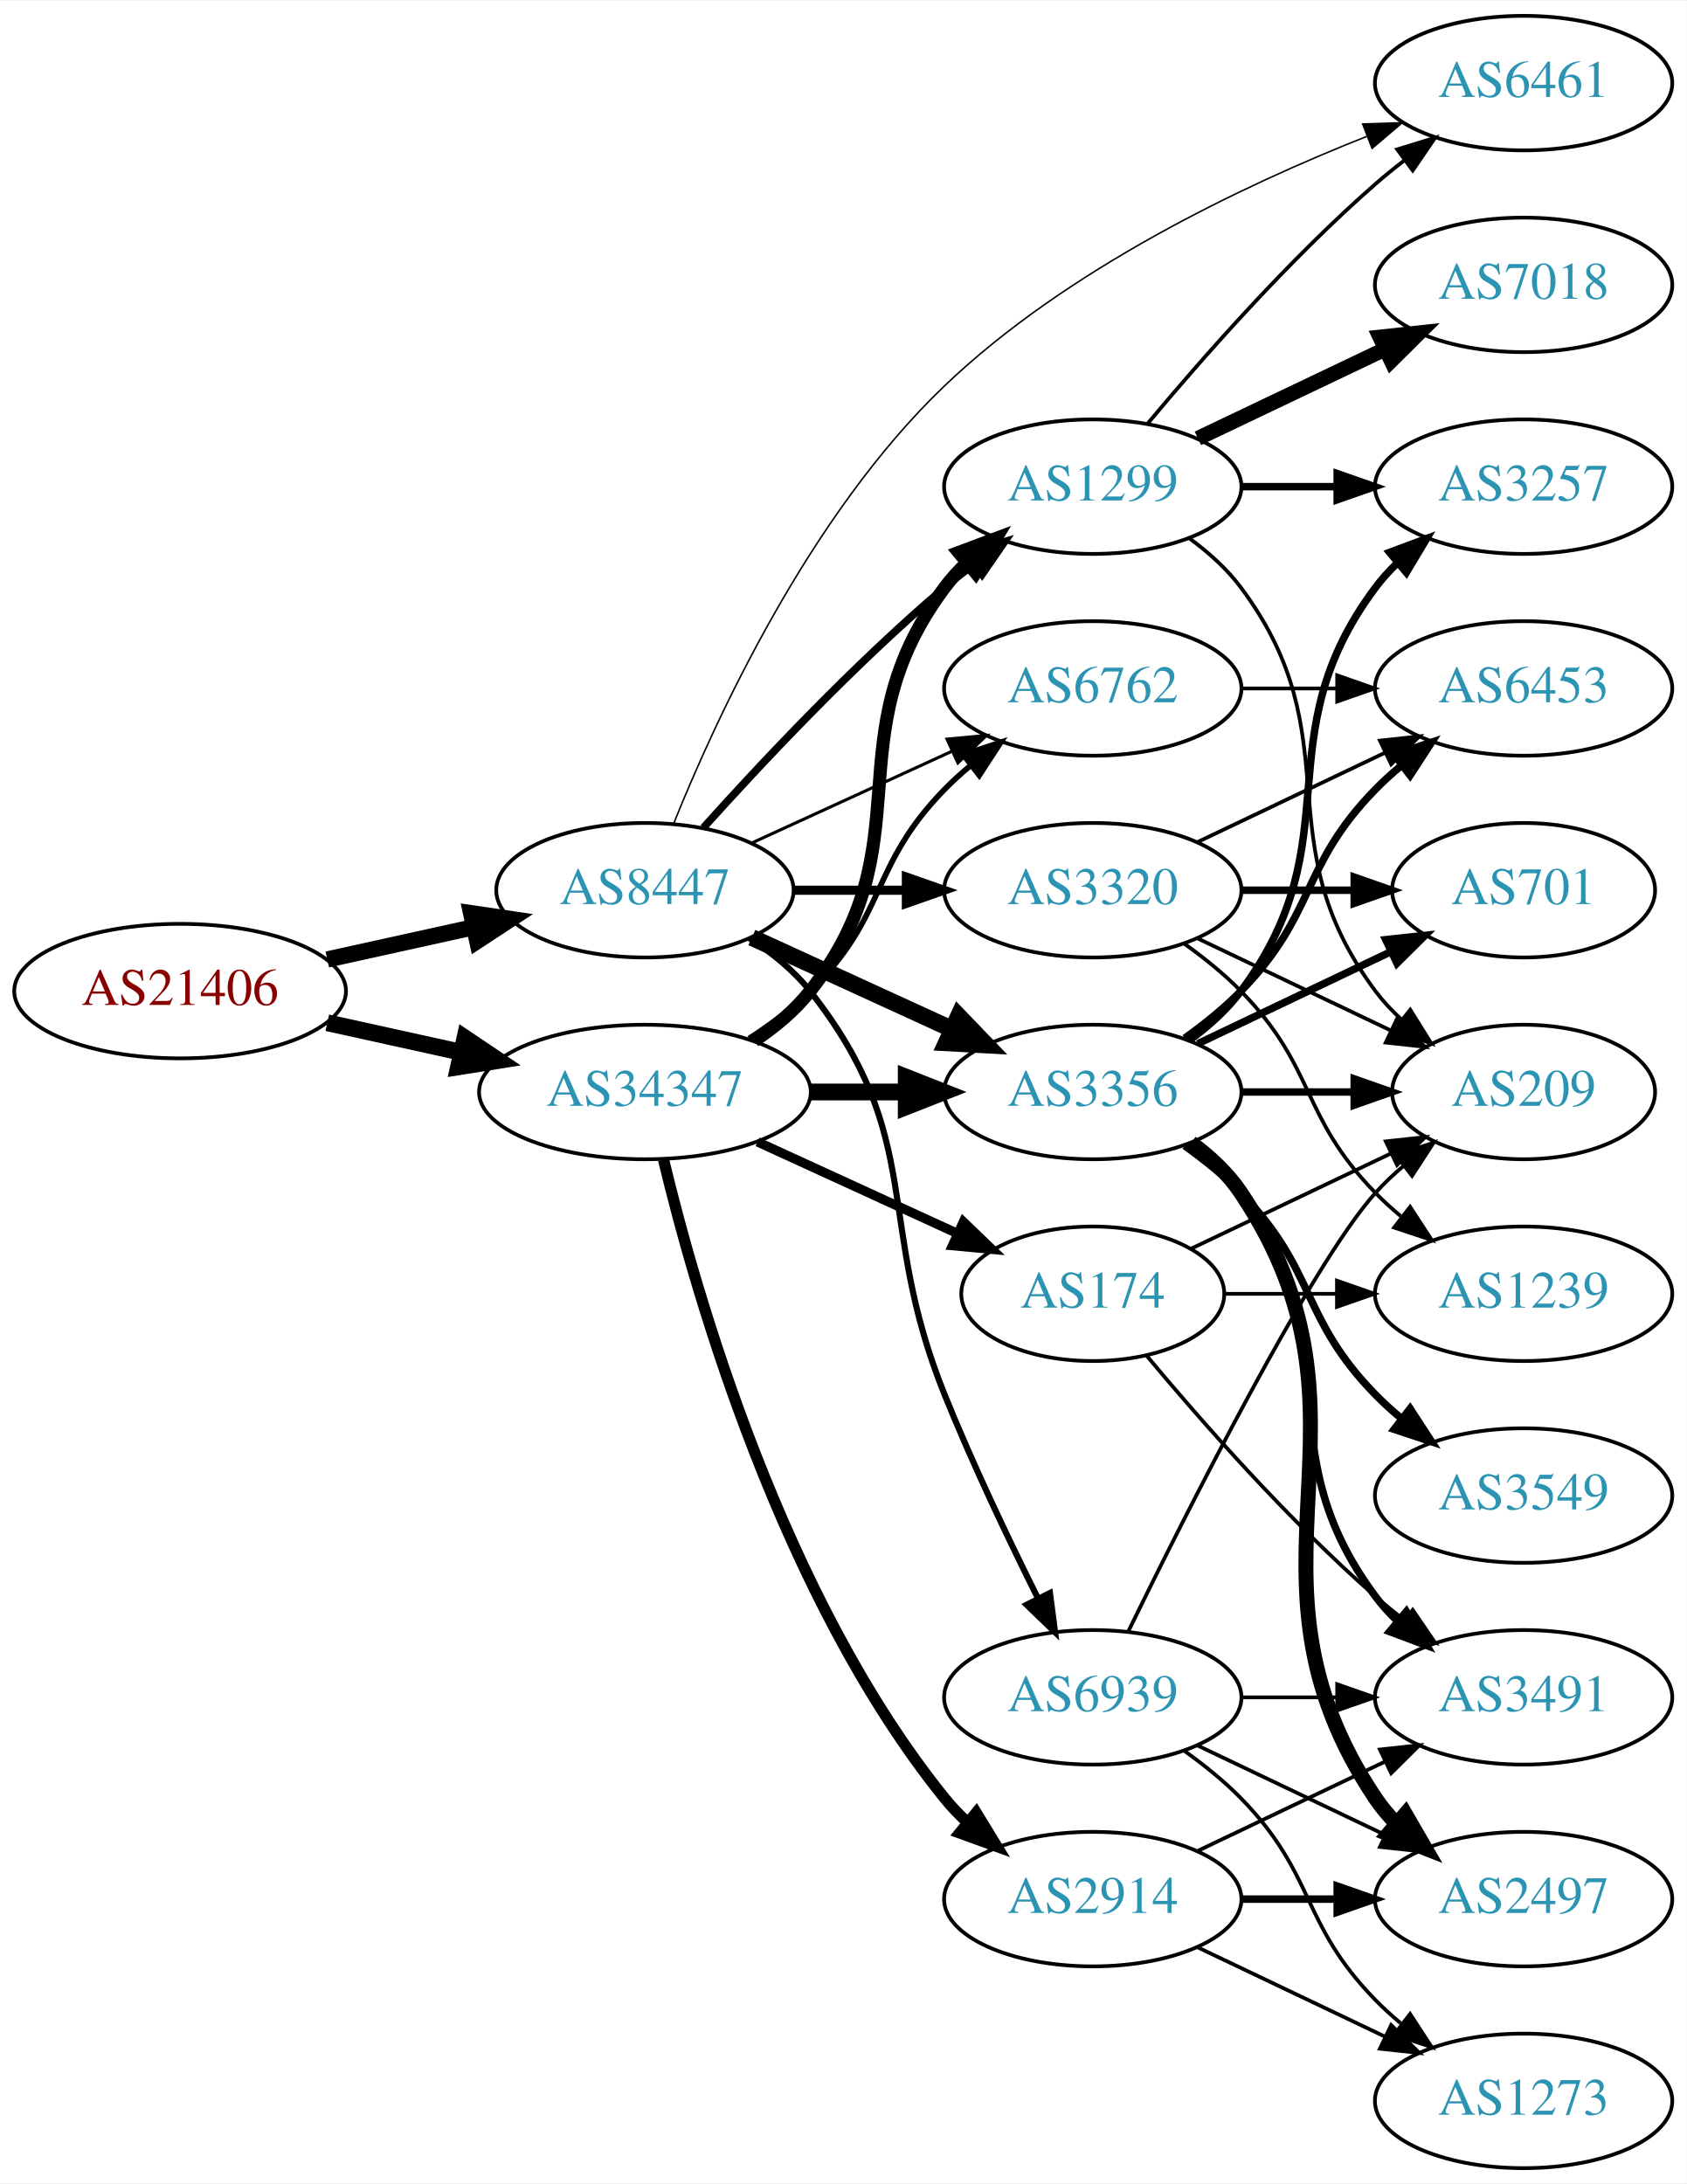
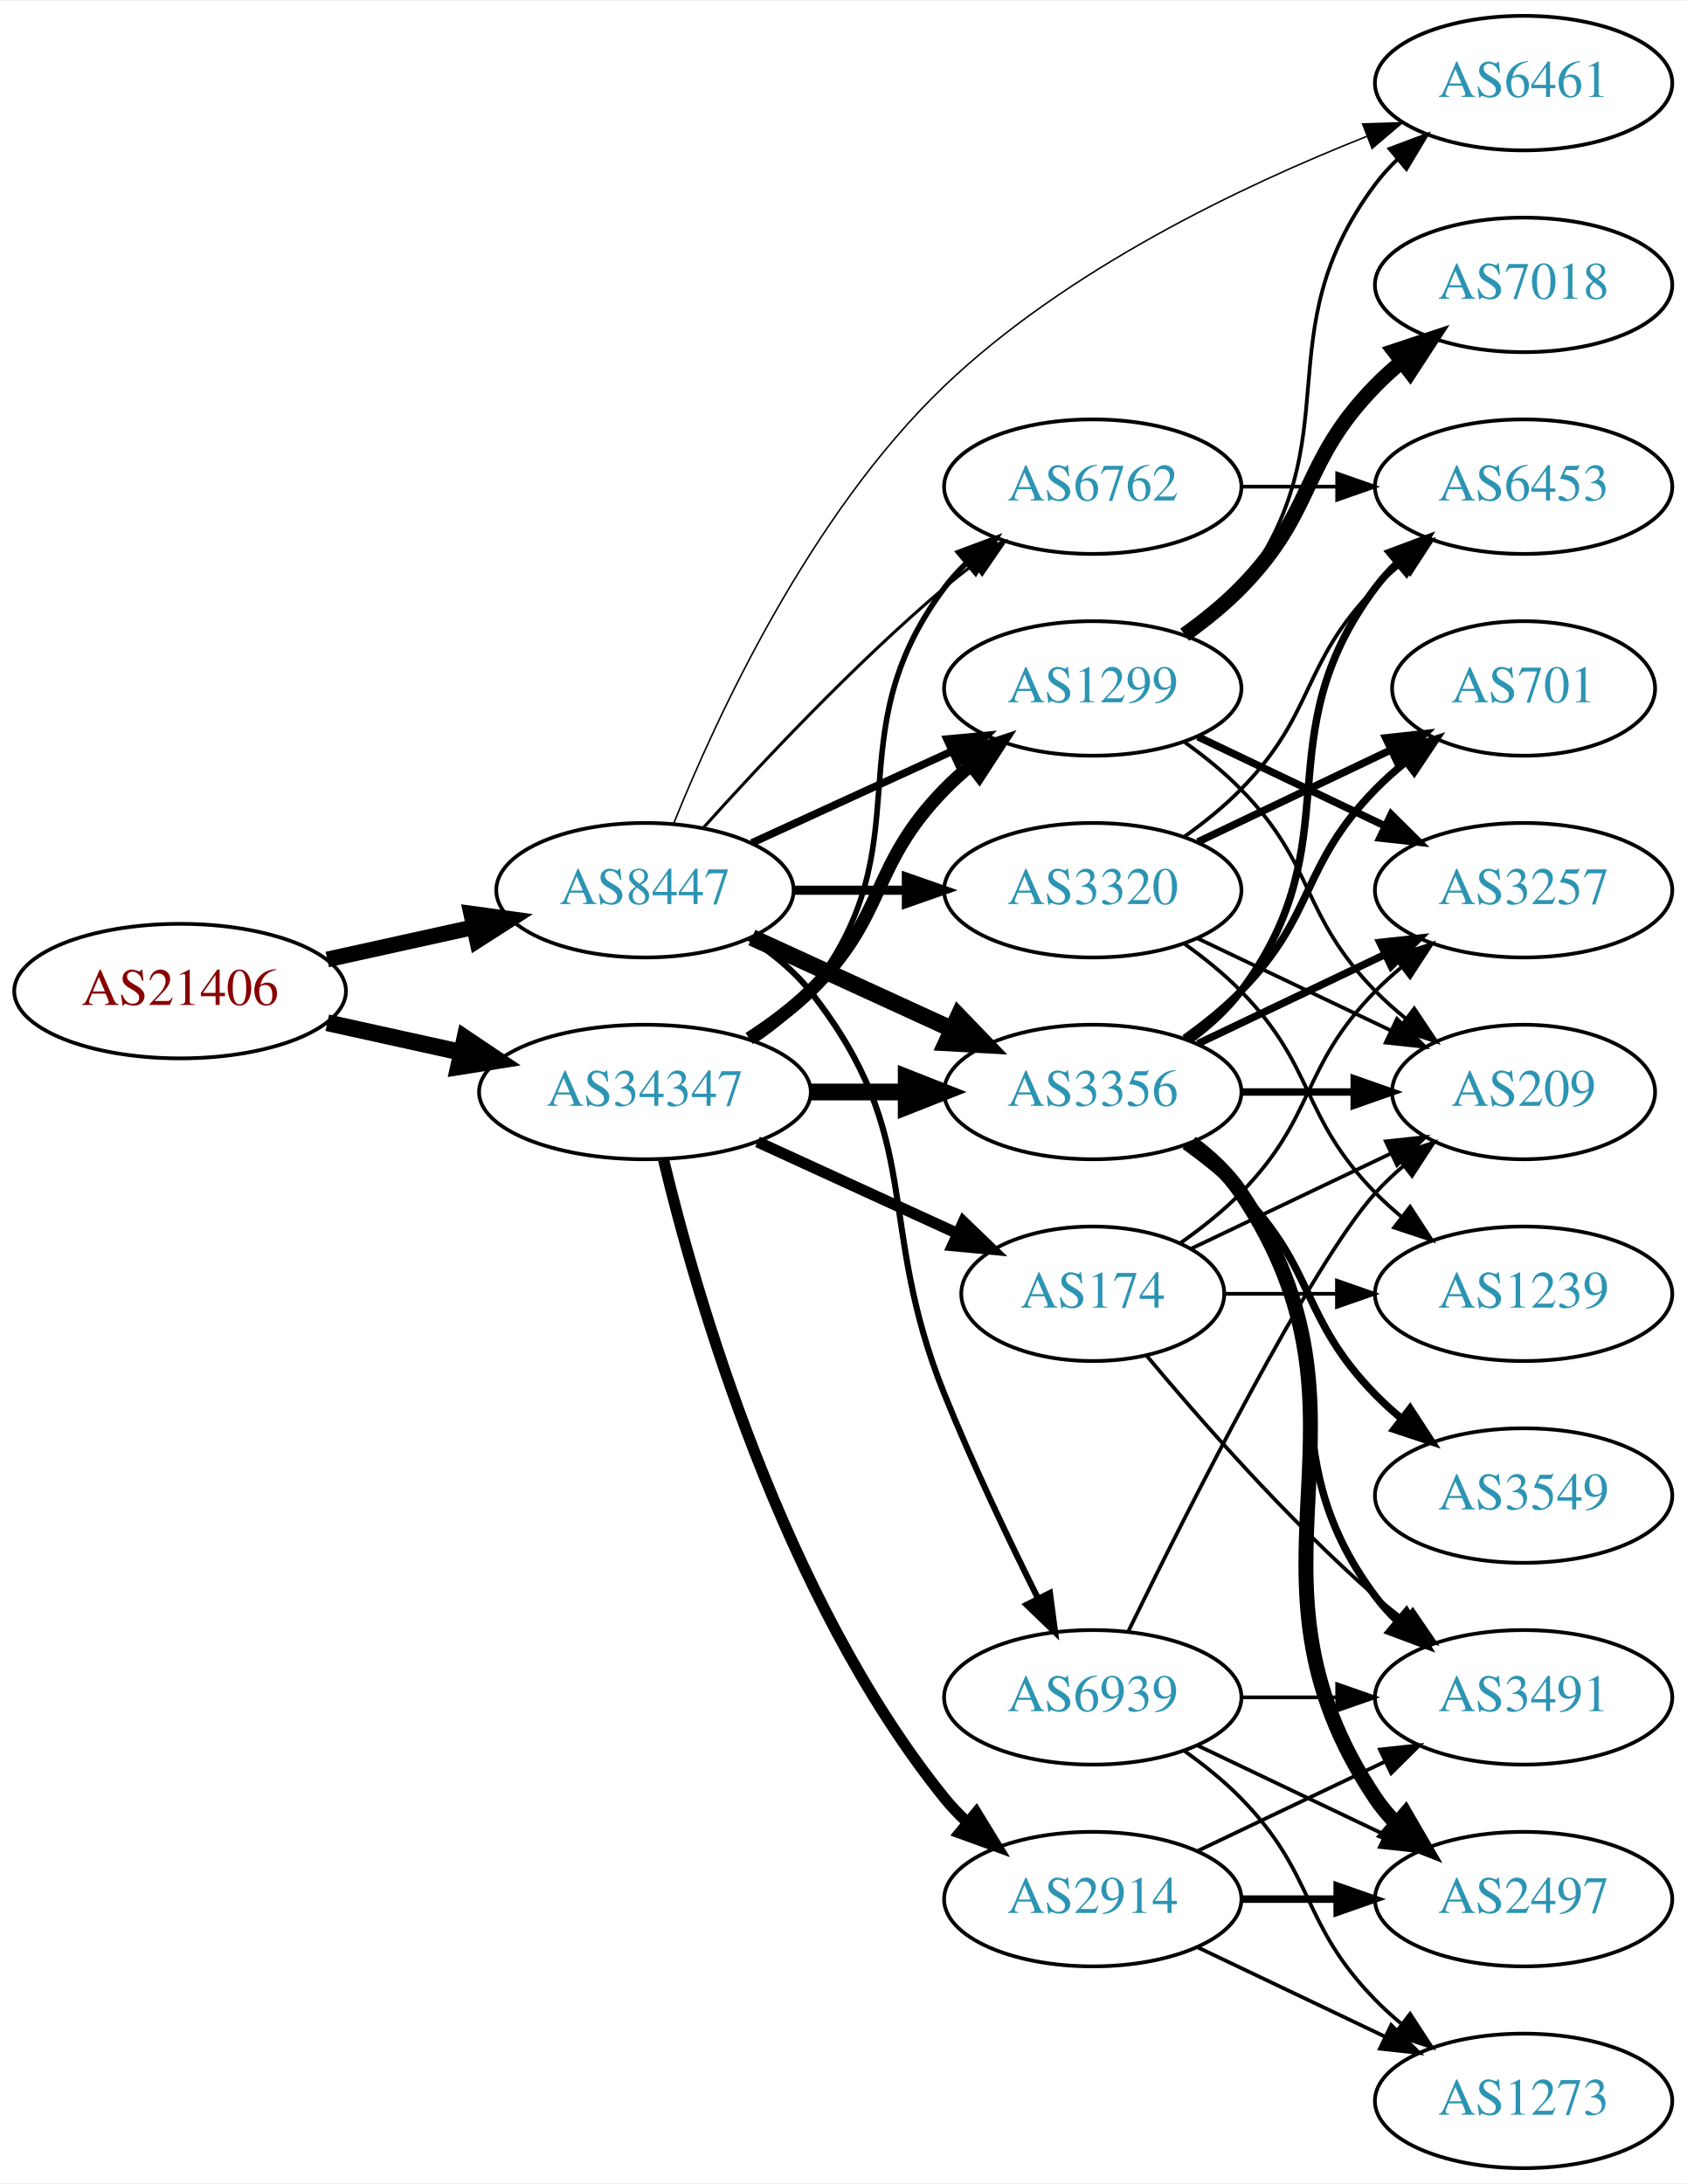
<svg xmlns="http://www.w3.org/2000/svg" xmlns:xlink="http://www.w3.org/1999/xlink" width="451pt" height="584pt" viewBox="0.00 0.00 451.37 584.00">
  <g id="graph0" class="graph" transform="scale(1 1) rotate(0) translate(4 580)">
    <polygon fill="white" stroke="none" points="-4,4 -4,-580 447.37,-580 447.37,4 -4,4" />
    <g id="node1" class="node">
      <g id="a_node1">
        <a xlink:href="/asn/21406" xlink:title="AS21406 ~ D. Swarovski KG [AT]">
          <ellipse fill="#ffffff" stroke="black" cx="44.196" cy="-315" rx="44.393" ry="18" />
          <text text-anchor="middle" x="44.196" y="-311.3" font-family="Times,serif" font-size="14.00" fill="#880000">AS21406</text>
        </a>
      </g>
    </g>
    <g id="node2" class="node">
      <g id="a_node2">
        <a xlink:href="/asn/8447" xlink:title="AS8447 ~ A1 Telekom Austria AG [AT]">
          <ellipse fill="#ffffff" stroke="black" cx="168.588" cy="-342" rx="39.794" ry="18" />
          <text text-anchor="middle" x="168.588" y="-338.3" font-family="Times,serif" font-size="14.00" fill="#2c94b3">AS8447</text>
        </a>
      </g>
    </g>
    <g id="edge1" class="edge">
-       <path fill="none" stroke="black" stroke-width="4.35" d="M83.586,-323.469C95.977,-326.202 109.824,-329.257 122.644,-332.085" />
-       <polygon fill="black" stroke="black" stroke-width="4.35" points="122.074,-335.857 132.659,-334.295 123.714,-328.423 122.074,-335.857" />
+       <path fill="none" stroke="black" stroke-width="4.21" d="M83.586,-323.469C95.977,-326.202 109.824,-329.257 122.644,-332.085" />
+       <polygon fill="black" stroke="black" stroke-width="4.21" points="122.1,-335.737 132.659,-334.295 123.687,-328.543 122.1,-335.737" />
    </g>
    <g id="node3" class="node">
      <g id="a_node3">
        <a xlink:href="/asn/34347" xlink:title="AS34347 ~ Stadtwerke Hall in Tirol GmbH [AT]">
          <ellipse fill="#ffffff" stroke="black" cx="168.588" cy="-288" rx="44.393" ry="18" />
          <text text-anchor="middle" x="168.588" y="-284.3" font-family="Times,serif" font-size="14.00" fill="#2c94b3">AS34347</text>
        </a>
      </g>
    </g>
    <g id="edge2" class="edge">
      <path fill="none" stroke="black" stroke-width="4.5" d="M83.586,-306.531C94.978,-304.018 107.6,-301.233 119.525,-298.603" />
      <polygon fill="black" stroke="black" stroke-width="4.5" points="120.418,-302.438 129.335,-296.439 118.721,-294.748 120.418,-302.438" />
    </g>
    <g id="node4" class="node">
      <g id="a_node4">
+         <a xlink:href="/asn/6762" xlink:title="AS6762 ~ TELECOM ITALIA SPARKLE S.p.A. [IT]">
+           <ellipse fill="#ffffff" stroke="black" cx="288.431" cy="-450" rx="39.794" ry="18" />
+           <text text-anchor="middle" x="288.431" y="-446.3" font-family="Times,serif" font-size="14.00" fill="#2c94b3">AS6762</text>
+         </a>
+       </g>
+     </g>
+     <g id="edge3" class="edge">
+       <path fill="none" stroke="black" stroke-width="0.818" d="M184.234,-358.725C199.535,-375.765 224.632,-402.523 248.784,-423 251.281,-425.117 253.942,-427.232 256.653,-429.293" />
+       <polygon fill="black" stroke="black" stroke-width="0.818" points="254.69,-432.194 264.83,-435.266 258.819,-426.541 254.69,-432.194" />
+     </g>
+     <g id="node5" class="node">
+       <g id="a_node5">
        <a xlink:href="/asn/3356" xlink:title="AS3356 ~ Level 3 Parent, LLC [US]">
          <ellipse fill="#ffffff" stroke="black" cx="288.431" cy="-288" rx="39.794" ry="18" />
          <text text-anchor="middle" x="288.431" y="-284.3" font-family="Times,serif" font-size="14.00" fill="#2c94b3">AS3356</text>
        </a>
      </g>
    </g>
-     <g id="edge3" class="edge">
+     <g id="edge4" class="edge">
      <path fill="none" stroke="black" stroke-width="4.5" d="M197.217,-329.339C213.174,-322.027 233.445,-312.739 250.727,-304.819" />
      <polygon fill="black" stroke="black" stroke-width="4.5" points="252.524,-308.327 259.975,-300.581 249.244,-301.168 252.524,-308.327" />
-     </g>
-     <g id="node5" class="node">
-       <g id="a_node5">
-         <a xlink:href="/asn/1299" xlink:title="AS1299 ~ Telia Carrier [EU]">
-           <ellipse fill="#ffffff" stroke="black" cx="288.431" cy="-450" rx="39.794" ry="18" />
-           <text text-anchor="middle" x="288.431" y="-446.3" font-family="Times,serif" font-size="14.00" fill="#2c94b3">AS1299</text>
-         </a>
-       </g>
-     </g>
-     <g id="edge4" class="edge">
-       <path fill="none" stroke="black" stroke-width="2.045" d="M184.234,-358.725C199.535,-375.765 224.632,-402.523 248.784,-423 251.281,-425.117 253.942,-427.232 256.653,-429.293" />
-       <polygon fill="black" stroke="black" stroke-width="2.045" points="254.69,-432.194 264.83,-435.266 258.819,-426.541 254.69,-432.194" />
    </g>
    <g id="node6" class="node">
      <g id="a_node6">
        <a xlink:href="/asn/3320" xlink:title="AS3320 ~ DTAG [DE]">
          <ellipse fill="#ffffff" stroke="black" cx="288.431" cy="-342" rx="39.794" ry="18" />
          <text text-anchor="middle" x="288.431" y="-338.3" font-family="Times,serif" font-size="14.00" fill="#2c94b3">AS3320</text>
        </a>
      </g>
    </g>
    <g id="edge5" class="edge">
      <path fill="none" stroke="black" stroke-width="2.455" d="M208.501,-342C218.054,-342 228.404,-342 238.367,-342" />
      <polygon fill="black" stroke="black" stroke-width="2.455" points="238.559,-345.5 248.559,-342 238.559,-338.5 238.559,-345.5" />
    </g>
    <g id="node7" class="node">
      <g id="a_node7">
+         <a xlink:href="/asn/1299" xlink:title="AS1299 ~ Telia Carrier [EU]">
+           <ellipse fill="#ffffff" stroke="black" cx="288.431" cy="-396" rx="39.794" ry="18" />
+           <text text-anchor="middle" x="288.431" y="-392.3" font-family="Times,serif" font-size="14.00" fill="#2c94b3">AS1299</text>
+         </a>
+       </g>
+     </g>
+     <g id="edge6" class="edge">
+       <path fill="none" stroke="black" stroke-width="2.045" d="M197.217,-354.661C213.174,-361.973 233.445,-371.261 250.727,-379.181" />
+       <polygon fill="black" stroke="black" stroke-width="2.045" points="249.426,-382.435 259.975,-383.419 252.342,-376.071 249.426,-382.435" />
+     </g>
+     <g id="node8" class="node">
+       <g id="a_node8">
        <a xlink:href="/asn/6461" xlink:title="AS6461 ~ Zayo Bandwidth [US]">
          <ellipse fill="#ffffff" stroke="black" cx="403.724" cy="-558" rx="39.794" ry="18" />
          <text text-anchor="middle" x="403.724" y="-554.3" font-family="Times,serif" font-size="14.00" fill="#2c94b3">AS6461</text>
        </a>
      </g>
    </g>
-     <g id="edge6" class="edge">
+     <g id="edge7" class="edge">
      <path fill="none" stroke="black" stroke-width="0.409" d="M176.277,-359.836C187.531,-387.837 212.624,-442.472 248.784,-477 281.386,-508.13 328.304,-530.496 361.761,-543.734" />
      <polygon fill="black" stroke="black" stroke-width="0.409" points="360.658,-547.06 371.248,-547.388 363.174,-540.528 360.658,-547.06" />
-     </g>
-     <g id="node8" class="node">
-       <g id="a_node8">
-         <a xlink:href="/asn/6762" xlink:title="AS6762 ~ TELECOM ITALIA SPARKLE S.p.A. [IT]">
-           <ellipse fill="#ffffff" stroke="black" cx="288.431" cy="-396" rx="39.794" ry="18" />
-           <text text-anchor="middle" x="288.431" y="-392.3" font-family="Times,serif" font-size="14.00" fill="#2c94b3">AS6762</text>
-         </a>
-       </g>
-     </g>
-     <g id="edge7" class="edge">
-       <path fill="none" stroke="black" stroke-width="0.818" d="M197.217,-354.661C213.174,-361.973 233.445,-371.261 250.727,-379.181" />
-       <polygon fill="black" stroke="black" stroke-width="0.818" points="249.426,-382.435 259.975,-383.419 252.342,-376.071 249.426,-382.435" />
    </g>
    <g id="node9" class="node">
      <g id="a_node9">
        <a xlink:href="/asn/6939" xlink:title="AS6939 ~ Hurricane Electric LLC [US]">
          <ellipse fill="#ffffff" stroke="black" cx="288.431" cy="-126" rx="39.794" ry="18" />
          <text text-anchor="middle" x="288.431" y="-122.3" font-family="Times,serif" font-size="14.00" fill="#2c94b3">AS6939</text>
        </a>
      </g>
    </g>
    <g id="edge8" class="edge">
      <path fill="none" stroke="black" stroke-width="1.636" d="M196.56,-329.145C202.548,-325.28 208.408,-320.559 212.784,-315 244.083,-275.246 229.854,-253.922 248.784,-207 256.267,-188.453 265.962,-168.141 273.769,-152.497" />
      <polygon fill="black" stroke="black" stroke-width="1.636" points="276.971,-153.922 278.35,-143.417 270.721,-150.769 276.971,-153.922" />
    </g>
+     <g id="edge26" class="edge">
+       <path fill="none" stroke="black" stroke-width="1.5" d="M197.904,-301.739C203.419,-305.433 208.736,-309.858 212.784,-315 244.083,-354.754 218.513,-382.458 248.784,-423 250.529,-425.336 252.536,-427.545 254.7,-429.617" />
+       <polygon fill="black" stroke="black" stroke-width="1.5" points="252.577,-432.405 262.5,-436.118 257.059,-427.027 252.577,-432.405" />
+     </g>
    <g id="edge25" class="edge">
      <path fill="none" stroke="black" stroke-width="4.5" d="M212.799,-288C221.112,-288 229.875,-288 238.357,-288" />
      <polygon fill="black" stroke="black" stroke-width="4.5" points="238.516,-291.938 248.516,-288 238.516,-284.063 238.516,-291.938" />
    </g>
-     <g id="edge28" class="edge">
-       <path fill="none" stroke="black" stroke-width="3.5" d="M197.904,-301.739C203.419,-305.433 208.736,-309.858 212.784,-315 244.083,-354.754 218.513,-382.458 248.784,-423 250.529,-425.336 252.536,-427.545 254.7,-429.617" />
-       <polygon fill="black" stroke="black" stroke-width="3.5" points="252.577,-432.405 262.5,-436.118 257.059,-427.027 252.577,-432.405" />
-     </g>
    <g id="edge27" class="edge">
-       <path fill="none" stroke="black" stroke-width="1.5" d="M196.472,-302.329C202.196,-306.036 207.962,-310.318 212.784,-315 233.478,-335.094 228.612,-348.383 248.784,-369 250.877,-371.139 253.161,-373.218 255.537,-375.21" />
-       <polygon fill="black" stroke="black" stroke-width="1.5" points="253.781,-378.275 263.837,-381.611 258.056,-372.732 253.781,-378.275" />
+       <path fill="none" stroke="black" stroke-width="3.5" d="M196.472,-302.329C202.196,-306.036 207.962,-310.318 212.784,-315 233.478,-335.094 228.612,-348.383 248.784,-369 250.877,-371.139 253.161,-373.218 255.537,-375.21" />
+       <polygon fill="black" stroke="black" stroke-width="3.5" points="253.781,-378.275 263.837,-381.611 258.056,-372.732 253.781,-378.275" />
    </g>
    <g id="node19" class="node">
      <g id="a_node19">
+         <a xlink:href="/asn/174" xlink:title="AS174 ~ Cogent Communications [US]">
+           <ellipse fill="#ffffff" stroke="black" cx="288.431" cy="-234" rx="35.194" ry="18" />
+           <text text-anchor="middle" x="288.431" y="-230.3" font-family="Times,serif" font-size="14.00" fill="#2c94b3">AS174</text>
+         </a>
+       </g>
+     </g>
+     <g id="edge24" class="edge">
+       <path fill="none" stroke="black" stroke-width="3" d="M198.718,-274.652C214.935,-267.22 235.238,-257.917 252.327,-250.086" />
+       <polygon fill="black" stroke="black" stroke-width="3" points="253.811,-253.256 261.444,-245.908 250.895,-246.892 253.811,-253.256" />
+     </g>
+     <g id="node20" class="node">
+       <g id="a_node20">
        <a xlink:href="/asn/2914" xlink:title="AS2914 ~ NTT America, Inc. [US]">
          <ellipse fill="#ffffff" stroke="black" cx="288.431" cy="-72" rx="39.794" ry="18" />
          <text text-anchor="middle" x="288.431" y="-68.3" font-family="Times,serif" font-size="14.00" fill="#2c94b3">AS2914</text>
        </a>
      </g>
    </g>
-     <g id="edge24" class="edge">
+     <g id="edge28" class="edge">
      <path fill="none" stroke="black" stroke-width="3" d="M173.581,-269.842C182.192,-233.974 205.334,-152.854 248.784,-99 250.615,-96.731 252.685,-94.57 254.892,-92.532" />
      <polygon fill="black" stroke="black" stroke-width="3" points="257.243,-95.131 262.773,-86.094 252.815,-89.709 257.243,-95.131" />
    </g>
-     <g id="node20" class="node">
-       <g id="a_node20">
-         <a xlink:href="/asn/174" xlink:title="AS174 ~ Cogent Communications [US]">
-           <ellipse fill="#ffffff" stroke="black" cx="288.431" cy="-234" rx="35.194" ry="18" />
-           <text text-anchor="middle" x="288.431" y="-230.3" font-family="Times,serif" font-size="14.00" fill="#2c94b3">AS174</text>
-         </a>
-       </g>
-     </g>
-     <g id="edge26" class="edge">
-       <path fill="none" stroke="black" stroke-width="2.5" d="M198.718,-274.652C214.935,-267.22 235.238,-257.917 252.327,-250.086" />
-       <polygon fill="black" stroke="black" stroke-width="2.5" points="253.811,-253.256 261.444,-245.908 250.895,-246.892 253.811,-253.256" />
+     <g id="node15" class="node">
+       <g id="a_node15">
+         <a xlink:href="/asn/6453" xlink:title="AS6453 ~ TATA COMMUNICATIONS (AMERICA) INC [US]">
+           <ellipse fill="#ffffff" stroke="black" cx="403.724" cy="-450" rx="39.794" ry="18" />
+           <text text-anchor="middle" x="403.724" y="-446.3" font-family="Times,serif" font-size="14.00" fill="#2c94b3">AS6453</text>
+         </a>
+       </g>
+     </g>
+     <g id="edge33" class="edge">
+       <path fill="none" stroke="black" d="M328.103,-450C336.306,-450 345.07,-450 353.602,-450" />
+       <polygon fill="black" stroke="black" points="353.841,-453.5 363.841,-450 353.841,-446.5 353.841,-453.5" />
    </g>
    <g id="node10" class="node">
      <g id="a_node10">
        <a xlink:href="/asn/209" xlink:title="AS209 ~ CenturyLink Communications, LLC [US]">
          <ellipse fill="#ffffff" stroke="black" cx="403.724" cy="-288" rx="35.194" ry="18" />
          <text text-anchor="middle" x="403.724" y="-284.3" font-family="Times,serif" font-size="14.00" fill="#2c94b3">AS209</text>
        </a>
      </g>
    </g>
    <g id="edge9" class="edge">
      <path fill="none" stroke="black" stroke-width="2" d="M328.103,-288C337.808,-288 348.299,-288 358.262,-288" />
      <polygon fill="black" stroke="black" stroke-width="2" points="358.398,-291.5 368.398,-288 358.398,-284.5 358.398,-291.5" />
    </g>
    <g id="node11" class="node">
      <g id="a_node11">
        <a xlink:href="/asn/3549" xlink:title="AS3549 ~ Level 3 Parent, LLC [US]">
          <ellipse fill="#ffffff" stroke="black" cx="403.724" cy="-180" rx="39.794" ry="18" />
          <text text-anchor="middle" x="403.724" y="-176.3" font-family="Times,serif" font-size="14.00" fill="#2c94b3">AS3549</text>
        </a>
      </g>
    </g>
    <g id="edge10" class="edge">
      <path fill="none" stroke="black" stroke-width="2" d="M313.025,-273.611C318.281,-269.852 323.613,-265.563 328.077,-261 348.25,-240.383 343.905,-227.617 364.077,-207 366.17,-204.861 368.453,-202.782 370.83,-200.79" />
      <polygon fill="black" stroke="black" stroke-width="2" points="373.349,-203.268 379.13,-194.389 369.074,-197.725 373.349,-203.268" />
    </g>
    <g id="node12" class="node">
      <g id="a_node12">
-         <a xlink:href="/asn/6453" xlink:title="AS6453 ~ TATA COMMUNICATIONS (AMERICA) INC [US]">
-           <ellipse fill="#ffffff" stroke="black" cx="403.724" cy="-396" rx="39.794" ry="18" />
-           <text text-anchor="middle" x="403.724" y="-392.3" font-family="Times,serif" font-size="14.00" fill="#2c94b3">AS6453</text>
-         </a>
-       </g>
-     </g>
-     <g id="edge11" class="edge">
-       <path fill="none" stroke="black" stroke-width="2" d="M313.025,-302.389C318.281,-306.148 323.613,-310.437 328.077,-315 348.25,-335.617 343.905,-348.383 364.077,-369 366.17,-371.139 368.453,-373.218 370.83,-375.21" />
-       <polygon fill="black" stroke="black" stroke-width="2" points="369.074,-378.275 379.13,-381.611 373.349,-372.732 369.074,-378.275" />
-     </g>
-     <g id="node13" class="node">
-       <g id="a_node13">
        <a xlink:href="/asn/2497" xlink:title="AS2497 ~ Internet Initiative Japan Inc. [JP]">
          <ellipse fill="#ffffff" stroke="black" cx="403.724" cy="-72" rx="39.794" ry="18" />
          <text text-anchor="middle" x="403.724" y="-68.3" font-family="Times,serif" font-size="14.00" fill="#2c94b3">AS2497</text>
        </a>
      </g>
    </g>
-     <g id="edge12" class="edge">
+     <g id="edge11" class="edge">
      <path fill="none" stroke="black" stroke-width="4" d="M314.75,-274.393C319.806,-270.649 324.617,-266.169 328.077,-261 369.102,-199.706 323.053,-160.294 364.077,-99 365.699,-96.577 367.618,-94.305 369.72,-92.19" />
      <polygon fill="black" stroke="black" stroke-width="4" points="372.087,-94.771 377.405,-85.607 367.533,-89.454 372.087,-94.771" />
    </g>
-     <g id="node14" class="node">
-       <g id="a_node14">
+     <g id="node13" class="node">
+       <g id="a_node13">
        <a xlink:href="/asn/3491" xlink:title="AS3491 ~ PCCW Global, Inc. [US]">
          <ellipse fill="#ffffff" stroke="black" cx="403.724" cy="-126" rx="39.794" ry="18" />
          <text text-anchor="middle" x="403.724" y="-122.3" font-family="Times,serif" font-size="14.00" fill="#2c94b3">AS3491</text>
        </a>
      </g>
    </g>
-     <g id="edge13" class="edge">
+     <g id="edge12" class="edge">
      <path fill="none" stroke="black" stroke-width="2" d="M314.362,-274.118C319.438,-270.389 324.356,-265.984 328.077,-261 358.349,-220.458 333.806,-193.542 364.077,-153 365.822,-150.664 367.829,-148.455 369.992,-146.383" />
      <polygon fill="black" stroke="black" stroke-width="2" points="372.352,-148.973 377.793,-139.882 367.87,-143.595 372.352,-148.973" />
    </g>
-     <g id="node15" class="node">
-       <g id="a_node15">
+     <g id="node14" class="node">
+       <g id="a_node14">
        <a xlink:href="/asn/3257" xlink:title="AS3257 ~ GTT [DE]">
-           <ellipse fill="#ffffff" stroke="black" cx="403.724" cy="-450" rx="39.794" ry="18" />
-           <text text-anchor="middle" x="403.724" y="-446.3" font-family="Times,serif" font-size="14.00" fill="#2c94b3">AS3257</text>
-         </a>
-       </g>
+           <ellipse fill="#ffffff" stroke="black" cx="403.724" cy="-342" rx="39.794" ry="18" />
+           <text text-anchor="middle" x="403.724" y="-338.3" font-family="Times,serif" font-size="14.00" fill="#2c94b3">AS3257</text>
+         </a>
+       </g>
+     </g>
+     <g id="edge13" class="edge">
+       <path fill="none" stroke="black" stroke-width="2" d="M316.567,-300.934C331.561,-308.081 350.382,-317.052 366.605,-324.785" />
+       <polygon fill="black" stroke="black" stroke-width="2" points="365.276,-328.028 375.809,-329.171 368.288,-321.709 365.276,-328.028" />
    </g>
    <g id="edge14" class="edge">
      <path fill="none" stroke="black" stroke-width="2" d="M314.362,-301.882C319.438,-305.611 324.356,-310.016 328.077,-315 358.349,-355.542 333.806,-382.458 364.077,-423 365.822,-425.336 367.829,-427.545 369.992,-429.617" />
      <polygon fill="black" stroke="black" stroke-width="2" points="367.87,-432.405 377.793,-436.118 372.352,-427.027 367.87,-432.405" />
    </g>
    <g id="node16" class="node">
      <g id="a_node16">
        <a xlink:href="/asn/701" xlink:title="AS701 ~ UUNET [US]">
-           <ellipse fill="#ffffff" stroke="black" cx="403.724" cy="-342" rx="35.194" ry="18" />
-           <text text-anchor="middle" x="403.724" y="-338.3" font-family="Times,serif" font-size="14.00" fill="#2c94b3">AS701</text>
+           <ellipse fill="#ffffff" stroke="black" cx="403.724" cy="-396" rx="35.194" ry="18" />
+           <text text-anchor="middle" x="403.724" y="-392.3" font-family="Times,serif" font-size="14.00" fill="#2c94b3">AS701</text>
        </a>
      </g>
    </g>
    <g id="edge15" class="edge">
-       <path fill="none" stroke="black" stroke-width="2" d="M316.567,-300.934C331.999,-308.29 351.485,-317.577 368.02,-325.459" />
-       <polygon fill="black" stroke="black" stroke-width="2" points="366.828,-328.768 377.361,-329.911 369.84,-322.449 366.828,-328.768" />
+       <path fill="none" stroke="black" stroke-width="2" d="M313.025,-302.389C318.281,-306.148 323.613,-310.437 328.077,-315 348.25,-335.617 343.905,-348.383 364.077,-369 366.556,-371.534 369.303,-373.983 372.156,-376.304" />
+       <polygon fill="black" stroke="black" stroke-width="2" points="370.247,-379.248 380.341,-382.468 374.458,-373.657 370.247,-379.248" />
    </g>
    <g id="edge18" class="edge">
-       <path fill="none" stroke="black" d="M303.061,-466.817C317.343,-483.929 340.89,-510.745 364.077,-531 366.543,-533.154 369.182,-535.294 371.879,-537.372" />
-       <polygon fill="black" stroke="black" points="369.904,-540.264 380.033,-543.37 374.052,-534.625 369.904,-540.264" />
+       <path fill="none" stroke="black" d="M316.567,-329.066C331.999,-321.71 351.485,-312.423 368.02,-304.541" />
+       <polygon fill="black" stroke="black" points="369.84,-307.551 377.361,-300.089 366.828,-301.232 369.84,-307.551" />
    </g>
    <g id="edge19" class="edge">
-       <path fill="none" stroke="black" d="M314.362,-436.118C319.438,-432.389 324.356,-427.984 328.077,-423 358.349,-382.458 333.806,-355.542 364.077,-315 366.085,-312.311 368.441,-309.791 370.982,-307.454" />
-       <polygon fill="black" stroke="black" points="373.397,-310.004 378.998,-301.011 369.011,-304.548 373.397,-310.004" />
+       <path fill="none" stroke="black" d="M313.025,-356.389C318.281,-360.148 323.613,-364.437 328.077,-369 348.25,-389.617 343.905,-402.383 364.077,-423 366.17,-425.139 368.453,-427.218 370.83,-429.21" />
+       <polygon fill="black" stroke="black" points="369.074,-432.275 379.13,-435.611 373.349,-426.732 369.074,-432.275" />
    </g>
    <g id="edge16" class="edge">
-       <path fill="none" stroke="black" stroke-width="2" d="M328.103,-450C336.306,-450 345.07,-450 353.602,-450" />
-       <polygon fill="black" stroke="black" stroke-width="2" points="353.841,-453.5 363.841,-450 353.841,-446.5 353.841,-453.5" />
+       <path fill="none" stroke="black" stroke-width="2" d="M316.567,-354.934C331.999,-362.29 351.485,-371.577 368.02,-379.459" />
+       <polygon fill="black" stroke="black" stroke-width="2" points="366.828,-382.768 377.361,-383.911 369.84,-376.449 366.828,-382.768" />
    </g>
    <g id="node17" class="node">
      <g id="a_node17">
+         <a xlink:href="/asn/1239" xlink:title="AS1239 ~ Sprint [US]">
+           <ellipse fill="#ffffff" stroke="black" cx="403.724" cy="-234" rx="39.794" ry="18" />
+           <text text-anchor="middle" x="403.724" y="-230.3" font-family="Times,serif" font-size="14.00" fill="#2c94b3">AS1239</text>
+         </a>
+       </g>
+     </g>
+     <g id="edge17" class="edge">
+       <path fill="none" stroke="black" d="M313.025,-327.611C318.281,-323.852 323.613,-319.563 328.077,-315 348.25,-294.383 343.905,-281.617 364.077,-261 366.17,-258.861 368.453,-256.782 370.83,-254.79" />
+       <polygon fill="black" stroke="black" points="373.349,-257.268 379.13,-248.389 369.074,-251.725 373.349,-257.268" />
+     </g>
+     <g id="edge22" class="edge">
+       <path fill="none" stroke="black" d="M314.362,-409.882C319.438,-413.611 324.356,-418.016 328.077,-423 358.349,-463.542 333.806,-490.458 364.077,-531 365.822,-533.336 367.829,-535.545 369.992,-537.617" />
+       <polygon fill="black" stroke="black" points="367.87,-540.405 377.793,-544.118 372.352,-535.027 367.87,-540.405" />
+     </g>
+     <g id="edge23" class="edge">
+       <path fill="none" stroke="black" d="M313.025,-381.611C318.281,-377.852 323.613,-373.563 328.077,-369 348.25,-348.383 343.905,-335.617 364.077,-315 366.556,-312.466 369.303,-310.017 372.156,-307.696" />
+       <polygon fill="black" stroke="black" points="374.458,-310.343 380.341,-301.532 370.247,-304.752 374.458,-310.343" />
+     </g>
+     <g id="edge21" class="edge">
+       <path fill="none" stroke="black" stroke-width="2" d="M316.567,-383.066C331.561,-375.919 350.382,-366.948 366.605,-359.215" />
+       <polygon fill="black" stroke="black" stroke-width="2" points="368.288,-362.291 375.809,-354.829 365.276,-355.972 368.288,-362.291" />
+     </g>
+     <g id="node18" class="node">
+       <g id="a_node18">
        <a xlink:href="/asn/7018" xlink:title="AS7018 ~ AT&amp;T Services, Inc. [US]">
          <ellipse fill="#ffffff" stroke="black" cx="403.724" cy="-504" rx="39.794" ry="18" />
          <text text-anchor="middle" x="403.724" y="-500.3" font-family="Times,serif" font-size="14.00" fill="#2c94b3">AS7018</text>
        </a>
      </g>
    </g>
-     <g id="edge17" class="edge">
-       <path fill="none" stroke="black" stroke-width="4" d="M316.567,-462.934C331.561,-470.081 350.382,-479.052 366.605,-486.785" />
-       <polygon fill="black" stroke="black" stroke-width="4" points="365.276,-490.028 375.809,-491.171 368.288,-483.709 365.276,-490.028" />
-     </g>
-     <g id="edge22" class="edge">
-       <path fill="none" stroke="black" d="M316.567,-329.066C331.999,-321.71 351.485,-312.423 368.02,-304.541" />
-       <polygon fill="black" stroke="black" points="369.84,-307.551 377.361,-300.089 366.828,-301.232 369.84,-307.551" />
-     </g>
-     <g id="edge23" class="edge">
-       <path fill="none" stroke="black" d="M316.567,-354.934C331.561,-362.081 350.382,-371.052 366.605,-378.785" />
-       <polygon fill="black" stroke="black" points="365.276,-382.028 375.809,-383.171 368.288,-375.709 365.276,-382.028" />
-     </g>
    <g id="edge20" class="edge">
-       <path fill="none" stroke="black" stroke-width="2" d="M328.103,-342C337.808,-342 348.299,-342 358.262,-342" />
-       <polygon fill="black" stroke="black" stroke-width="2" points="358.398,-345.5 368.398,-342 358.398,-338.5 358.398,-345.5" />
-     </g>
-     <g id="node18" class="node">
-       <g id="a_node18">
-         <a xlink:href="/asn/1239" xlink:title="AS1239 ~ Sprint [US]">
-           <ellipse fill="#ffffff" stroke="black" cx="403.724" cy="-234" rx="39.794" ry="18" />
-           <text text-anchor="middle" x="403.724" y="-230.3" font-family="Times,serif" font-size="14.00" fill="#2c94b3">AS1239</text>
-         </a>
-       </g>
-     </g>
-     <g id="edge21" class="edge">
-       <path fill="none" stroke="black" d="M313.025,-327.611C318.281,-323.852 323.613,-319.563 328.077,-315 348.25,-294.383 343.905,-281.617 364.077,-261 366.17,-258.861 368.453,-256.782 370.83,-254.79" />
-       <polygon fill="black" stroke="black" points="373.349,-257.268 379.13,-248.389 369.074,-251.725 373.349,-257.268" />
-     </g>
-     <g id="edge32" class="edge">
-       <path fill="none" stroke="black" d="M328.103,-396C336.306,-396 345.07,-396 353.602,-396" />
-       <polygon fill="black" stroke="black" points="353.841,-399.5 363.841,-396 353.841,-392.5 353.841,-399.5" />
-     </g>
-     <g id="edge36" class="edge">
+       <path fill="none" stroke="black" stroke-width="4" d="M313.025,-410.389C318.281,-414.148 323.613,-418.437 328.077,-423 348.25,-443.617 343.905,-456.383 364.077,-477 366.17,-479.139 368.453,-481.218 370.83,-483.21" />
+       <polygon fill="black" stroke="black" stroke-width="4" points="369.074,-486.275 379.13,-489.611 373.349,-480.732 369.074,-486.275" />
+     </g>
+     <g id="edge37" class="edge">
      <path fill="none" stroke="black" d="M297.869,-143.511C313.487,-175.509 346.874,-241.893 364.077,-261 366.393,-263.572 368.998,-266.03 371.733,-268.343" />
      <polygon fill="black" stroke="black" points="369.599,-271.117 379.656,-274.448 373.871,-265.572 369.599,-271.117" />
    </g>
-     <g id="edge37" class="edge">
+     <g id="edge39" class="edge">
      <path fill="none" stroke="black" d="M316.567,-113.066C331.561,-105.919 350.382,-96.948 366.605,-89.215" />
      <polygon fill="black" stroke="black" points="368.288,-92.291 375.809,-84.829 365.276,-85.972 368.288,-92.291" />
    </g>
-     <g id="edge39" class="edge">
+     <g id="edge40" class="edge">
      <path fill="none" stroke="black" d="M328.103,-126C336.306,-126 345.07,-126 353.602,-126" />
      <polygon fill="black" stroke="black" points="353.841,-129.5 363.841,-126 353.841,-122.5 353.841,-129.5" />
    </g>
    <g id="node21" class="node">
      <g id="a_node21">
        <a xlink:href="/asn/1273" xlink:title="AS1273 ~ Vodafone Group PLC [EU]">
          <ellipse fill="#ffffff" stroke="black" cx="403.724" cy="-18" rx="39.794" ry="18" />
          <text text-anchor="middle" x="403.724" y="-14.3" font-family="Times,serif" font-size="14.00" fill="#2c94b3">AS1273</text>
        </a>
      </g>
    </g>
    <g id="edge38" class="edge">
      <path fill="none" stroke="black" d="M313.025,-111.611C318.281,-107.852 323.613,-103.563 328.077,-99 348.25,-78.383 343.905,-65.617 364.077,-45 366.17,-42.861 368.453,-40.782 370.83,-38.79" />
      <polygon fill="black" stroke="black" points="373.349,-41.268 379.13,-32.389 369.074,-35.725 373.349,-41.268" />
    </g>
+     <g id="edge32" class="edge">
+       <path fill="none" stroke="black" d="M314.856,-246.119C330.599,-253.622 351.021,-263.356 368.214,-271.551" />
+       <polygon fill="black" stroke="black" points="366.85,-274.779 377.383,-275.922 369.862,-268.46 366.85,-274.779" />
+     </g>
+     <g id="edge31" class="edge">
+       <path fill="none" stroke="black" d="M302.796,-217.501C317.051,-200.404 340.746,-173.381 364.077,-153 366.543,-150.846 369.182,-148.706 371.879,-146.628" />
+       <polygon fill="black" stroke="black" points="374.052,-149.375 380.033,-140.63 369.904,-143.736 374.052,-149.375" />
+     </g>
    <g id="edge29" class="edge">
+       <path fill="none" stroke="black" d="M311.814,-247.532C317.455,-251.49 323.269,-256.086 328.077,-261 348.25,-281.617 343.905,-294.383 364.077,-315 366.17,-317.139 368.453,-319.218 370.83,-321.21" />
+       <polygon fill="black" stroke="black" points="369.074,-324.275 379.13,-327.611 373.349,-318.732 369.074,-324.275" />
+     </g>
+     <g id="edge30" class="edge">
+       <path fill="none" stroke="black" d="M323.73,-234C333.107,-234 343.457,-234 353.492,-234" />
+       <polygon fill="black" stroke="black" points="353.781,-237.5 363.781,-234 353.781,-230.5 353.781,-237.5" />
+     </g>
+     <g id="edge35" class="edge">
      <path fill="none" stroke="black" stroke-width="2" d="M328.103,-72C336.306,-72 345.07,-72 353.602,-72" />
      <polygon fill="black" stroke="black" stroke-width="2" points="353.841,-75.5 363.841,-72 353.841,-68.5 353.841,-75.5" />
    </g>
-     <g id="edge30" class="edge">
+     <g id="edge34" class="edge">
      <path fill="none" stroke="black" d="M316.567,-84.934C331.561,-92.081 350.382,-101.052 366.605,-108.785" />
      <polygon fill="black" stroke="black" points="365.276,-112.028 375.809,-113.171 368.288,-105.709 365.276,-112.028" />
    </g>
-     <g id="edge31" class="edge">
+     <g id="edge36" class="edge">
      <path fill="none" stroke="black" d="M316.567,-59.066C331.561,-51.919 350.382,-42.948 366.605,-35.215" />
      <polygon fill="black" stroke="black" points="368.288,-38.291 375.809,-30.829 365.276,-31.972 368.288,-38.291" />
    </g>
-     <g id="edge35" class="edge">
-       <path fill="none" stroke="black" d="M314.856,-246.119C330.599,-253.622 351.021,-263.356 368.214,-271.551" />
-       <polygon fill="black" stroke="black" points="366.85,-274.779 377.383,-275.922 369.862,-268.46 366.85,-274.779" />
-     </g>
-     <g id="edge33" class="edge">
-       <path fill="none" stroke="black" d="M302.796,-217.501C317.051,-200.404 340.746,-173.381 364.077,-153 366.543,-150.846 369.182,-148.706 371.879,-146.628" />
-       <polygon fill="black" stroke="black" points="374.052,-149.375 380.033,-140.63 369.904,-143.736 374.052,-149.375" />
-     </g>
-     <g id="edge34" class="edge">
-       <path fill="none" stroke="black" d="M323.73,-234C333.107,-234 343.457,-234 353.492,-234" />
-       <polygon fill="black" stroke="black" points="353.781,-237.5 363.781,-234 353.781,-230.5 353.781,-237.5" />
-     </g>
  </g>
</svg>
